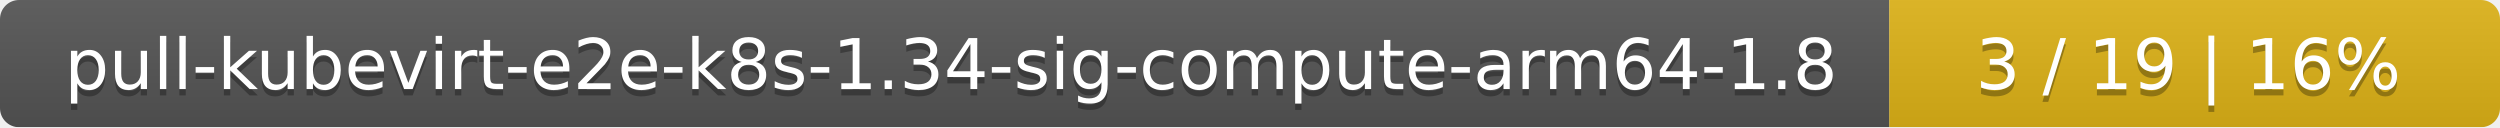
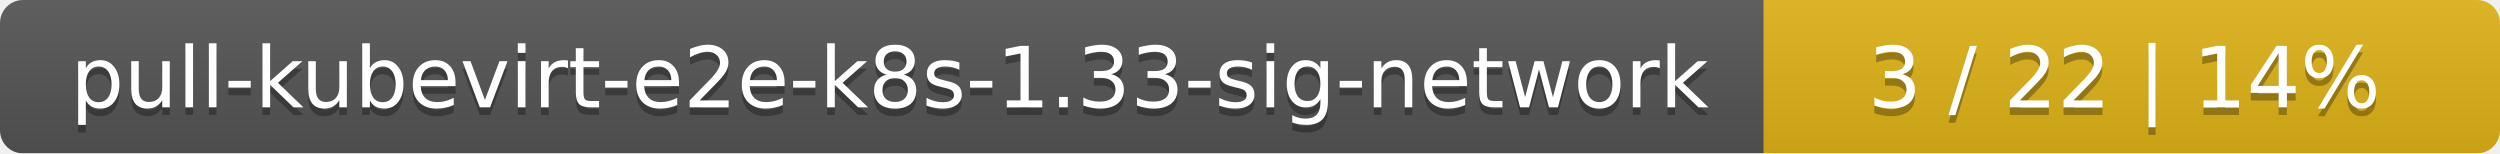
- <svg xmlns="http://www.w3.org/2000/svg" width="393" height="20">
+ <svg xmlns="http://www.w3.org/2000/svg" width="326" height="20">
  <linearGradient id="smooth" x2="0" y2="100%">
    <stop offset="0" stop-color="#bbb" stop-opacity=".1" />
    <stop offset="1" stop-opacity=".1" />
  </linearGradient>
  <mask id="round">
-     <rect width="393" height="20" rx="3" fill="#fff" />
+     <rect width="326" height="20" rx="3" fill="#fff" />
  </mask>
  <g mask="url(#round)">
-     <rect width="297" height="20" fill="#555" />
-     <rect x="297" width="96" height="20" fill="#dfb317" />
-     <rect width="393" height="20" fill="url(#smooth)" />
+     <rect width="230" height="20" fill="#555" />
+     <rect x="230" width="96" height="20" fill="#dfb317" />
+     <rect width="326" height="20" fill="url(#smooth)" />
  </g>
  <g fill="#fff" text-anchor="middle" font-family="DejaVu Sans,Verdana,Geneva,sans-serif" font-size="11">
-     <text x="149.5" y="15" fill="#010101" fill-opacity=".3">pull-kubevirt-e2e-k8s-1.34-sig-compute-arm64-1.8</text>
-     <text x="149.5" y="14">pull-kubevirt-e2e-k8s-1.34-sig-compute-arm64-1.8</text>
-     <text x="344" y="15" fill="#010101" fill-opacity=".3">3 / 19    |    16%</text>
-     <text x="344" y="14">3 / 19    |    16%</text>
+     <text x="116" y="15" fill="#010101" fill-opacity=".3">pull-kubevirt-e2e-k8s-1.33-sig-network</text>
+     <text x="116" y="14">pull-kubevirt-e2e-k8s-1.33-sig-network</text>
+     <text x="277" y="15" fill="#010101" fill-opacity=".3">3 / 22    |    14%</text>
+     <text x="277" y="14">3 / 22    |    14%</text>
  </g>
</svg>
